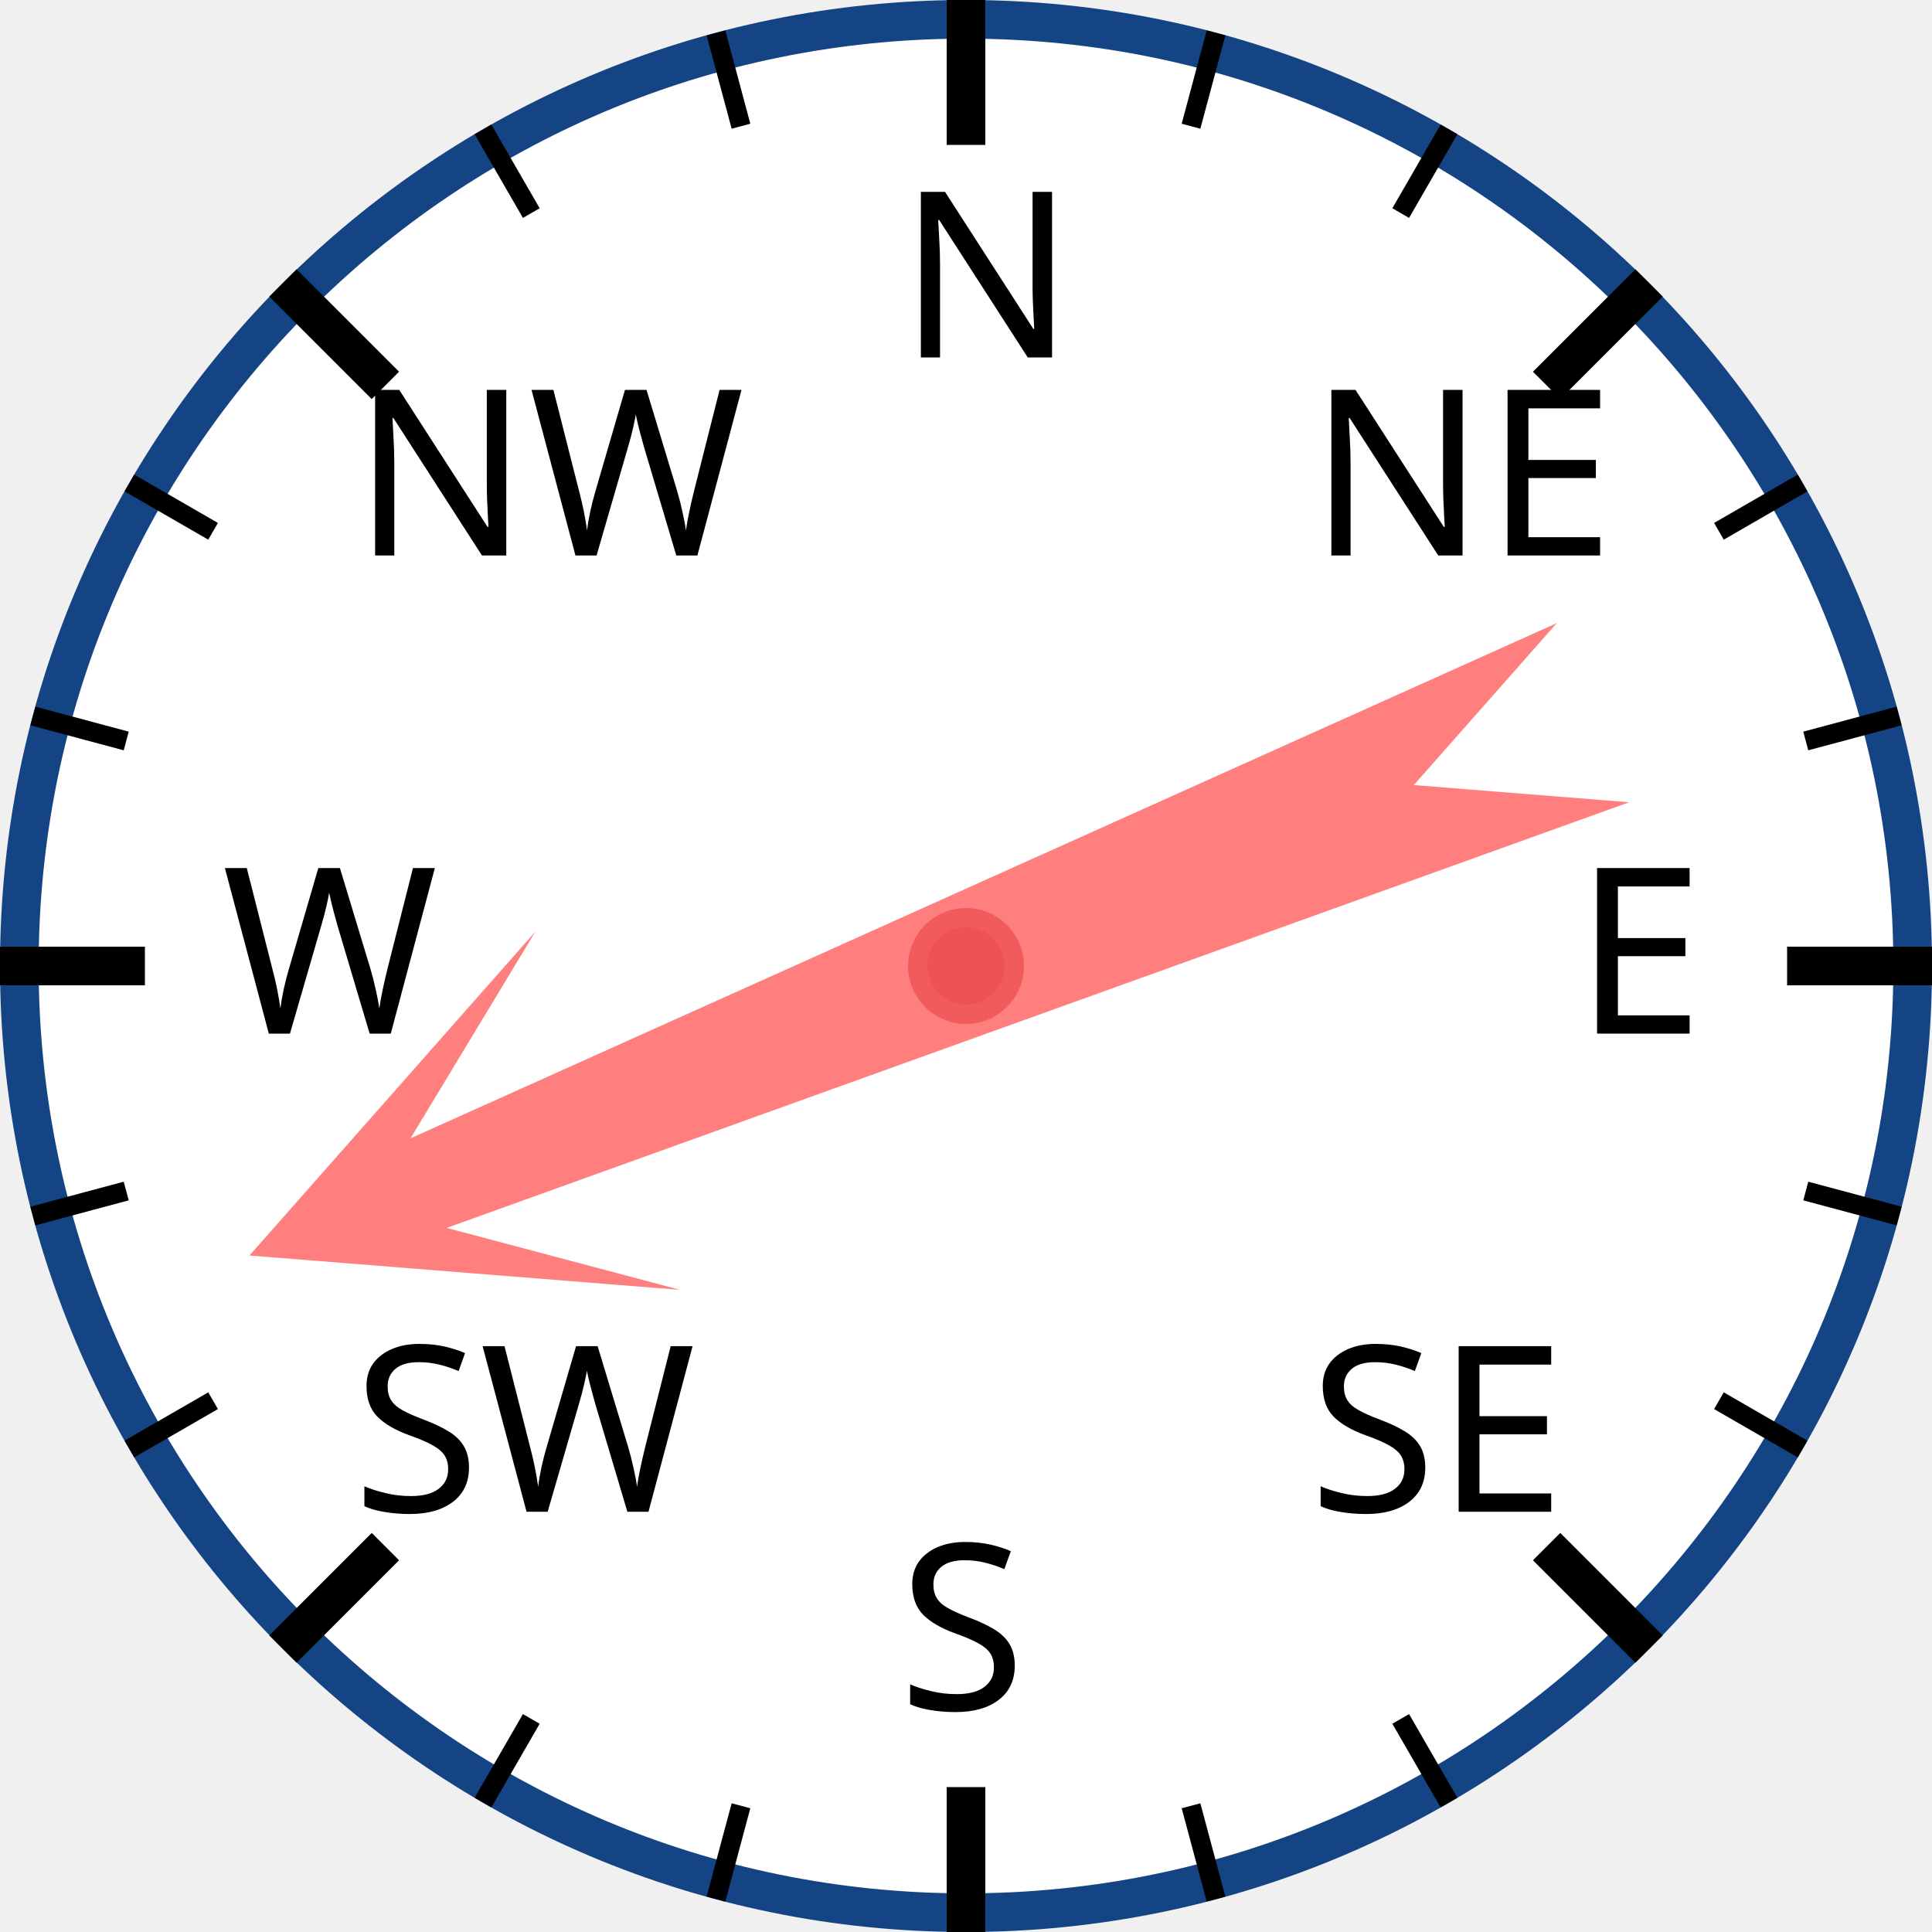
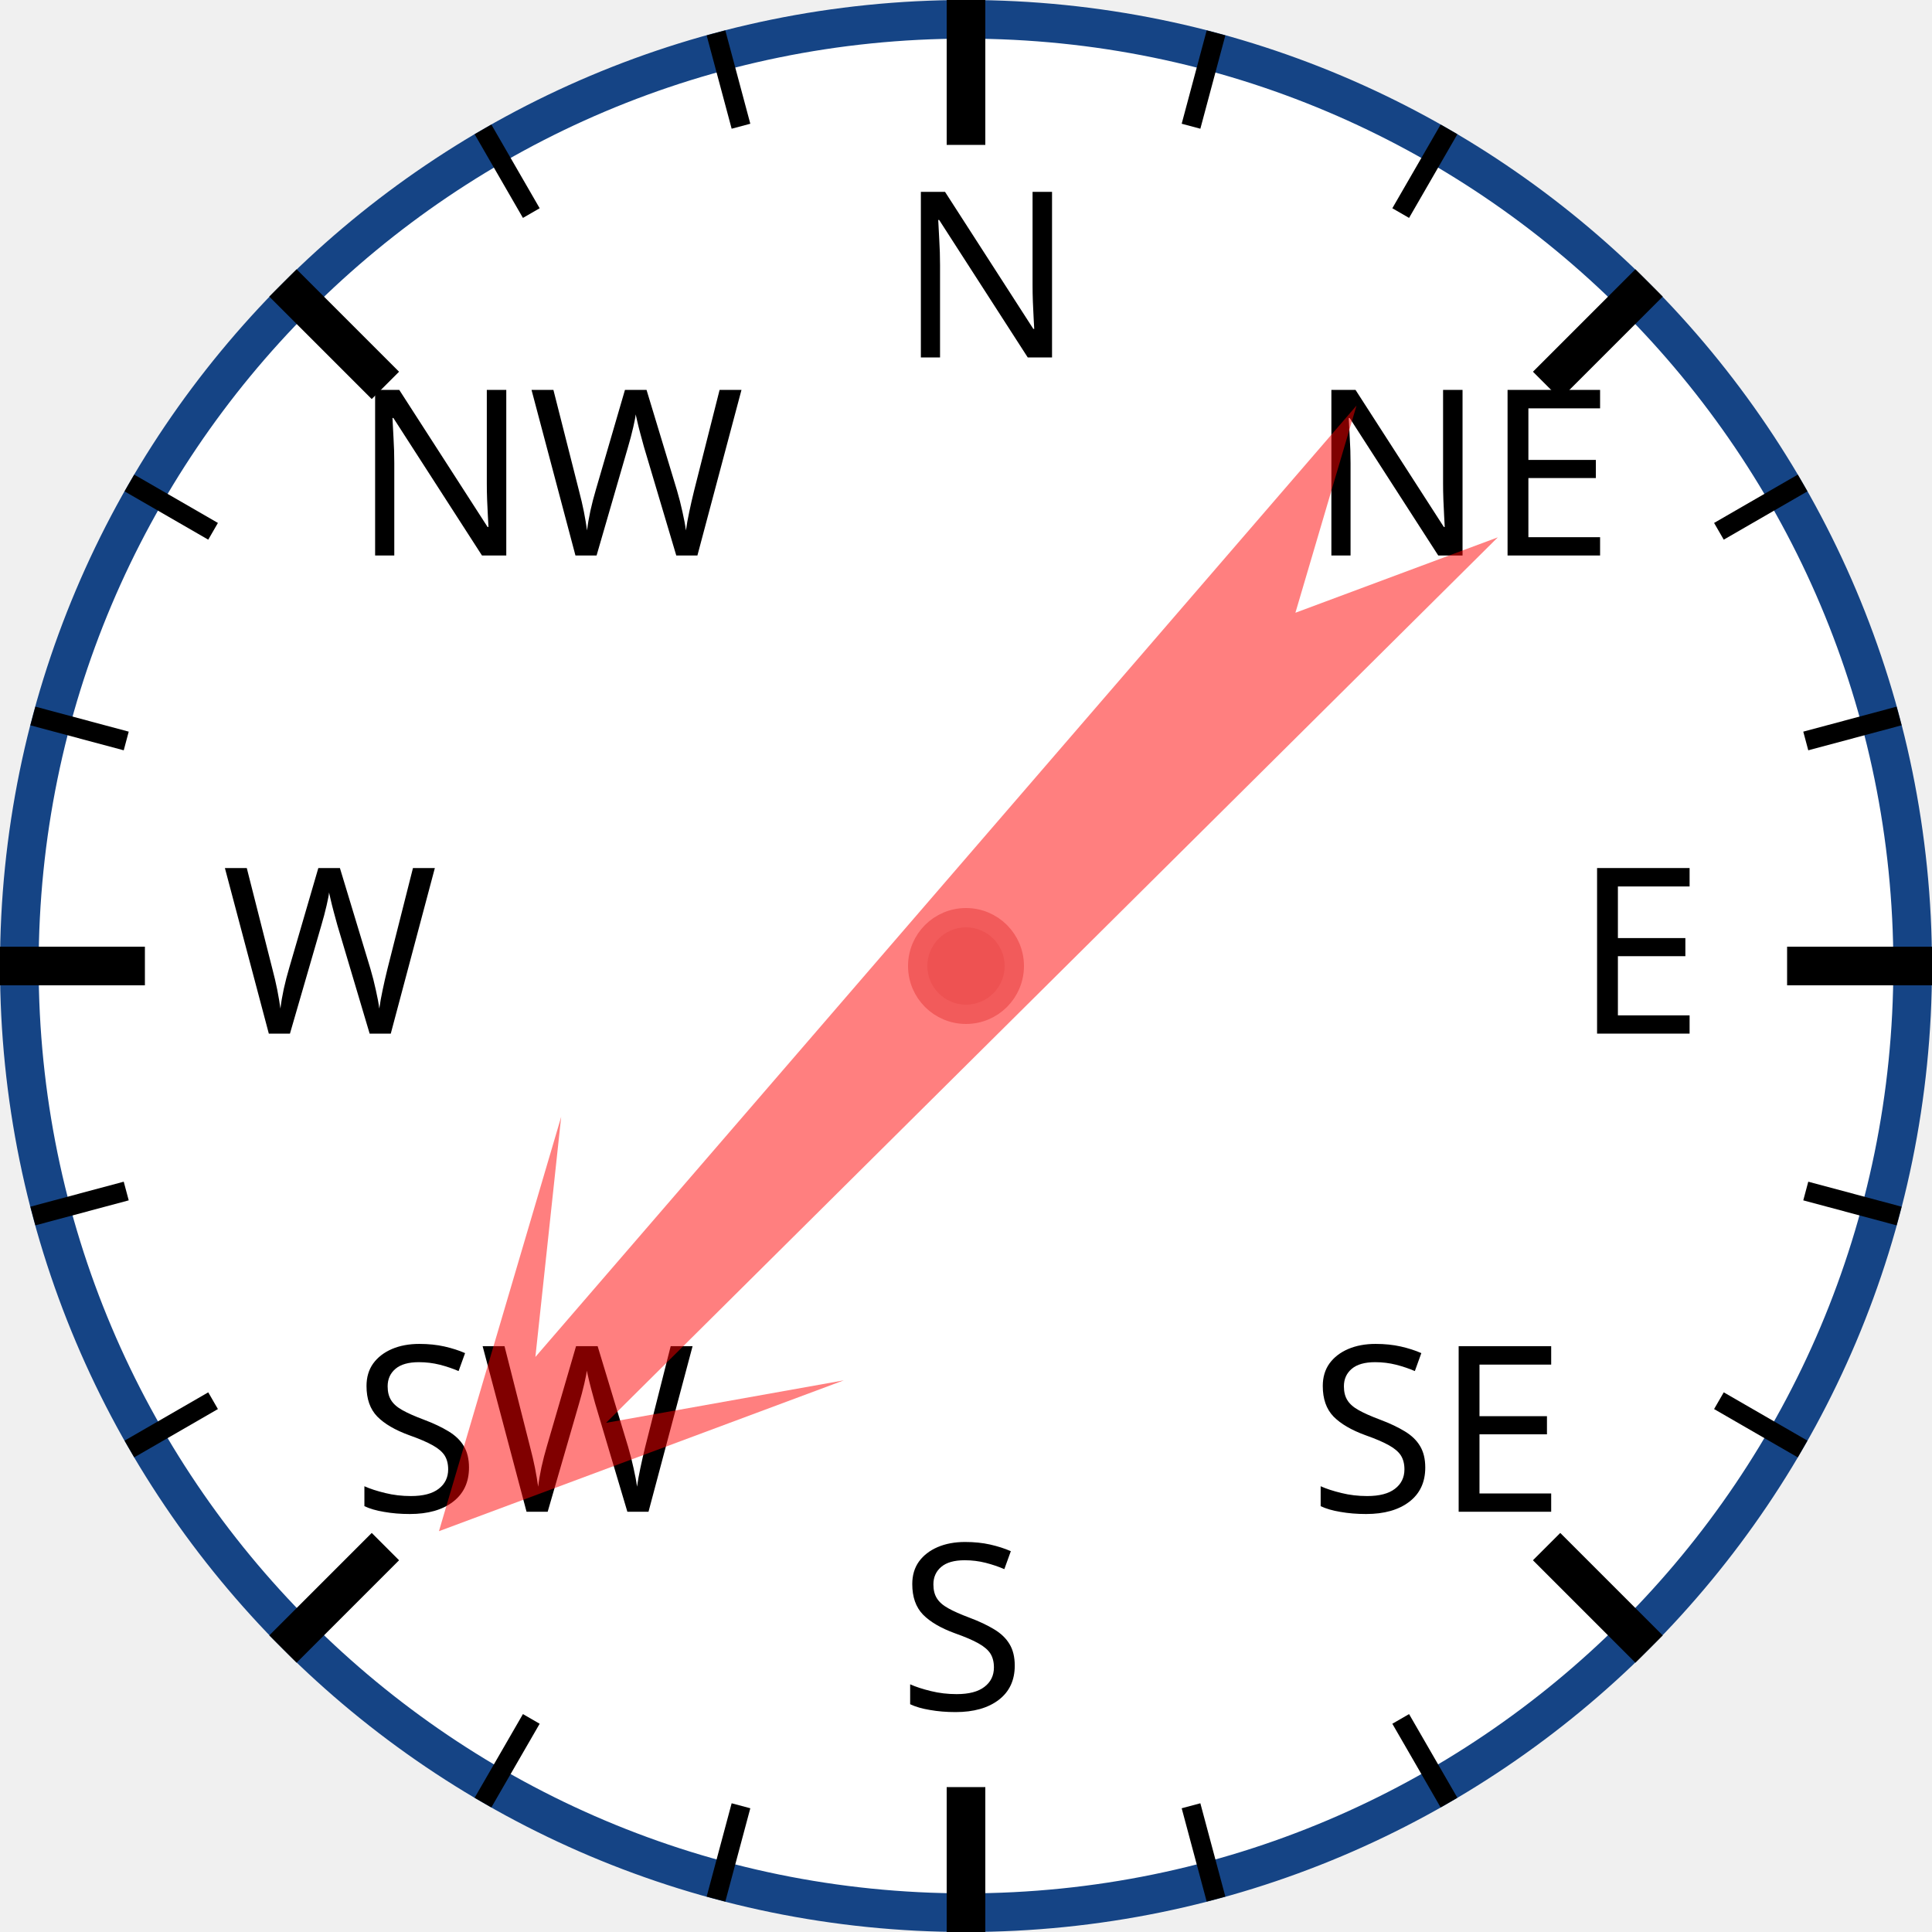
<svg xmlns="http://www.w3.org/2000/svg" width="120px" height="120px" viewBox="0 0 200 200">
  <circle cx="100" cy="100" r="98" style="fill: white; stroke: #154485; stroke-width: 4;" />
  <text x="93.0" y="37.0" style="font-family: sans-serif; font-size: 18pt;">N</text>
  <line x1="100.0" y1="0.0" x2="100.0" y2="15.0" style="stroke: black; stroke-width: 4;" />
  <line x1="74.118" y1="3.407" x2="76.706" y2="13.067" style="stroke: black; stroke-width: 2;" />
  <line x1="50" y1="13.397" x2="55" y2="22.058" style="stroke: black; stroke-width: 2;" />
  <text x="36.503" y="57.503" style="font-family: sans-serif; font-size: 18pt;">NW</text>
  <line x1="29.289" y1="29.289" x2="39.896" y2="39.896" style="stroke: black; stroke-width: 4;" />
  <line x1="13.397" y1="50" x2="22.058" y2="55" style="stroke: black; stroke-width: 2;" />
  <line x1="3.407" y1="74.118" x2="13.067" y2="76.706" style="stroke: black; stroke-width: 2;" />
  <text x="23.0" y="107.0" style="font-family: sans-serif; font-size: 18pt;">W</text>
  <line x1="0.0" y1="100.0" x2="15.0" y2="100.0" style="stroke: black; stroke-width: 4;" />
  <line x1="3.407" y1="125.882" x2="13.067" y2="123.294" style="stroke: black; stroke-width: 2;" />
  <line x1="13.397" y1="150" x2="22.058" y2="145" style="stroke: black; stroke-width: 2;" />
  <text x="36.503" y="156.497" style="font-family: sans-serif; font-size: 18pt;">SW</text>
  <line x1="29.289" y1="170.711" x2="39.896" y2="160.104" style="stroke: black; stroke-width: 4;" />
  <line x1="50" y1="186.603" x2="55" y2="177.942" style="stroke: black; stroke-width: 2;" />
  <line x1="74.118" y1="196.593" x2="76.706" y2="186.933" style="stroke: black; stroke-width: 2;" />
  <text x="93" y="177.0" style="font-family: sans-serif; font-size: 18pt;">S</text>
  <line x1="100" y1="200.0" x2="100" y2="185.0" style="stroke: black; stroke-width: 4;" />
  <line x1="125.882" y1="196.593" x2="123.294" y2="186.933" style="stroke: black; stroke-width: 2;" />
  <line x1="150.0" y1="186.603" x2="145.0" y2="177.942" style="stroke: black; stroke-width: 2;" />
  <text x="135.497" y="156.497" style="font-family: sans-serif; font-size: 18pt;">SE</text>
  <line x1="170.711" y1="170.711" x2="160.104" y2="160.104" style="stroke: black; stroke-width: 4;" />
  <line x1="186.603" y1="150" x2="177.942" y2="145" style="stroke: black; stroke-width: 2;" />
  <line x1="196.593" y1="125.882" x2="186.933" y2="123.294" style="stroke: black; stroke-width: 2;" />
  <text x="163.0" y="107" style="font-family: sans-serif; font-size: 18pt;">E</text>
  <line x1="200.0" y1="100" x2="185.0" y2="100" style="stroke: black; stroke-width: 4;" />
  <line x1="196.593" y1="74.118" x2="186.933" y2="76.706" style="stroke: black; stroke-width: 2;" />
  <line x1="186.603" y1="50" x2="177.942" y2="55" style="stroke: black; stroke-width: 2;" />
  <text x="135.497" y="57.503" style="font-family: sans-serif; font-size: 18pt;">NE</text>
  <line x1="170.711" y1="29.289" x2="160.104" y2="39.896" style="stroke: black; stroke-width: 4;" />
  <line x1="150" y1="13.397" x2="145" y2="22.058" style="stroke: black; stroke-width: 2;" />
  <line x1="125.882" y1="3.407" x2="123.294" y2="13.067" style="stroke: black; stroke-width: 2;" />
-   <polygon points="100 20 120 60 105 40 110 170 100 150 90 170 95 40 80 60" style="fill: red; fill-opacity: 0.5;" transform="rotate(248,100,100)" />
+   <polygon points="100 20 120 60 105 40 110 170 100 150 90 170 95 40 80 60" style="fill: red; fill-opacity: 0.5;" transform="rotate(223,100,100)" />
  <circle cx="100" cy="100" r="5" style="fill: #EE5252; stroke: #F25B5B; stroke-width: 2;" />
</svg>
